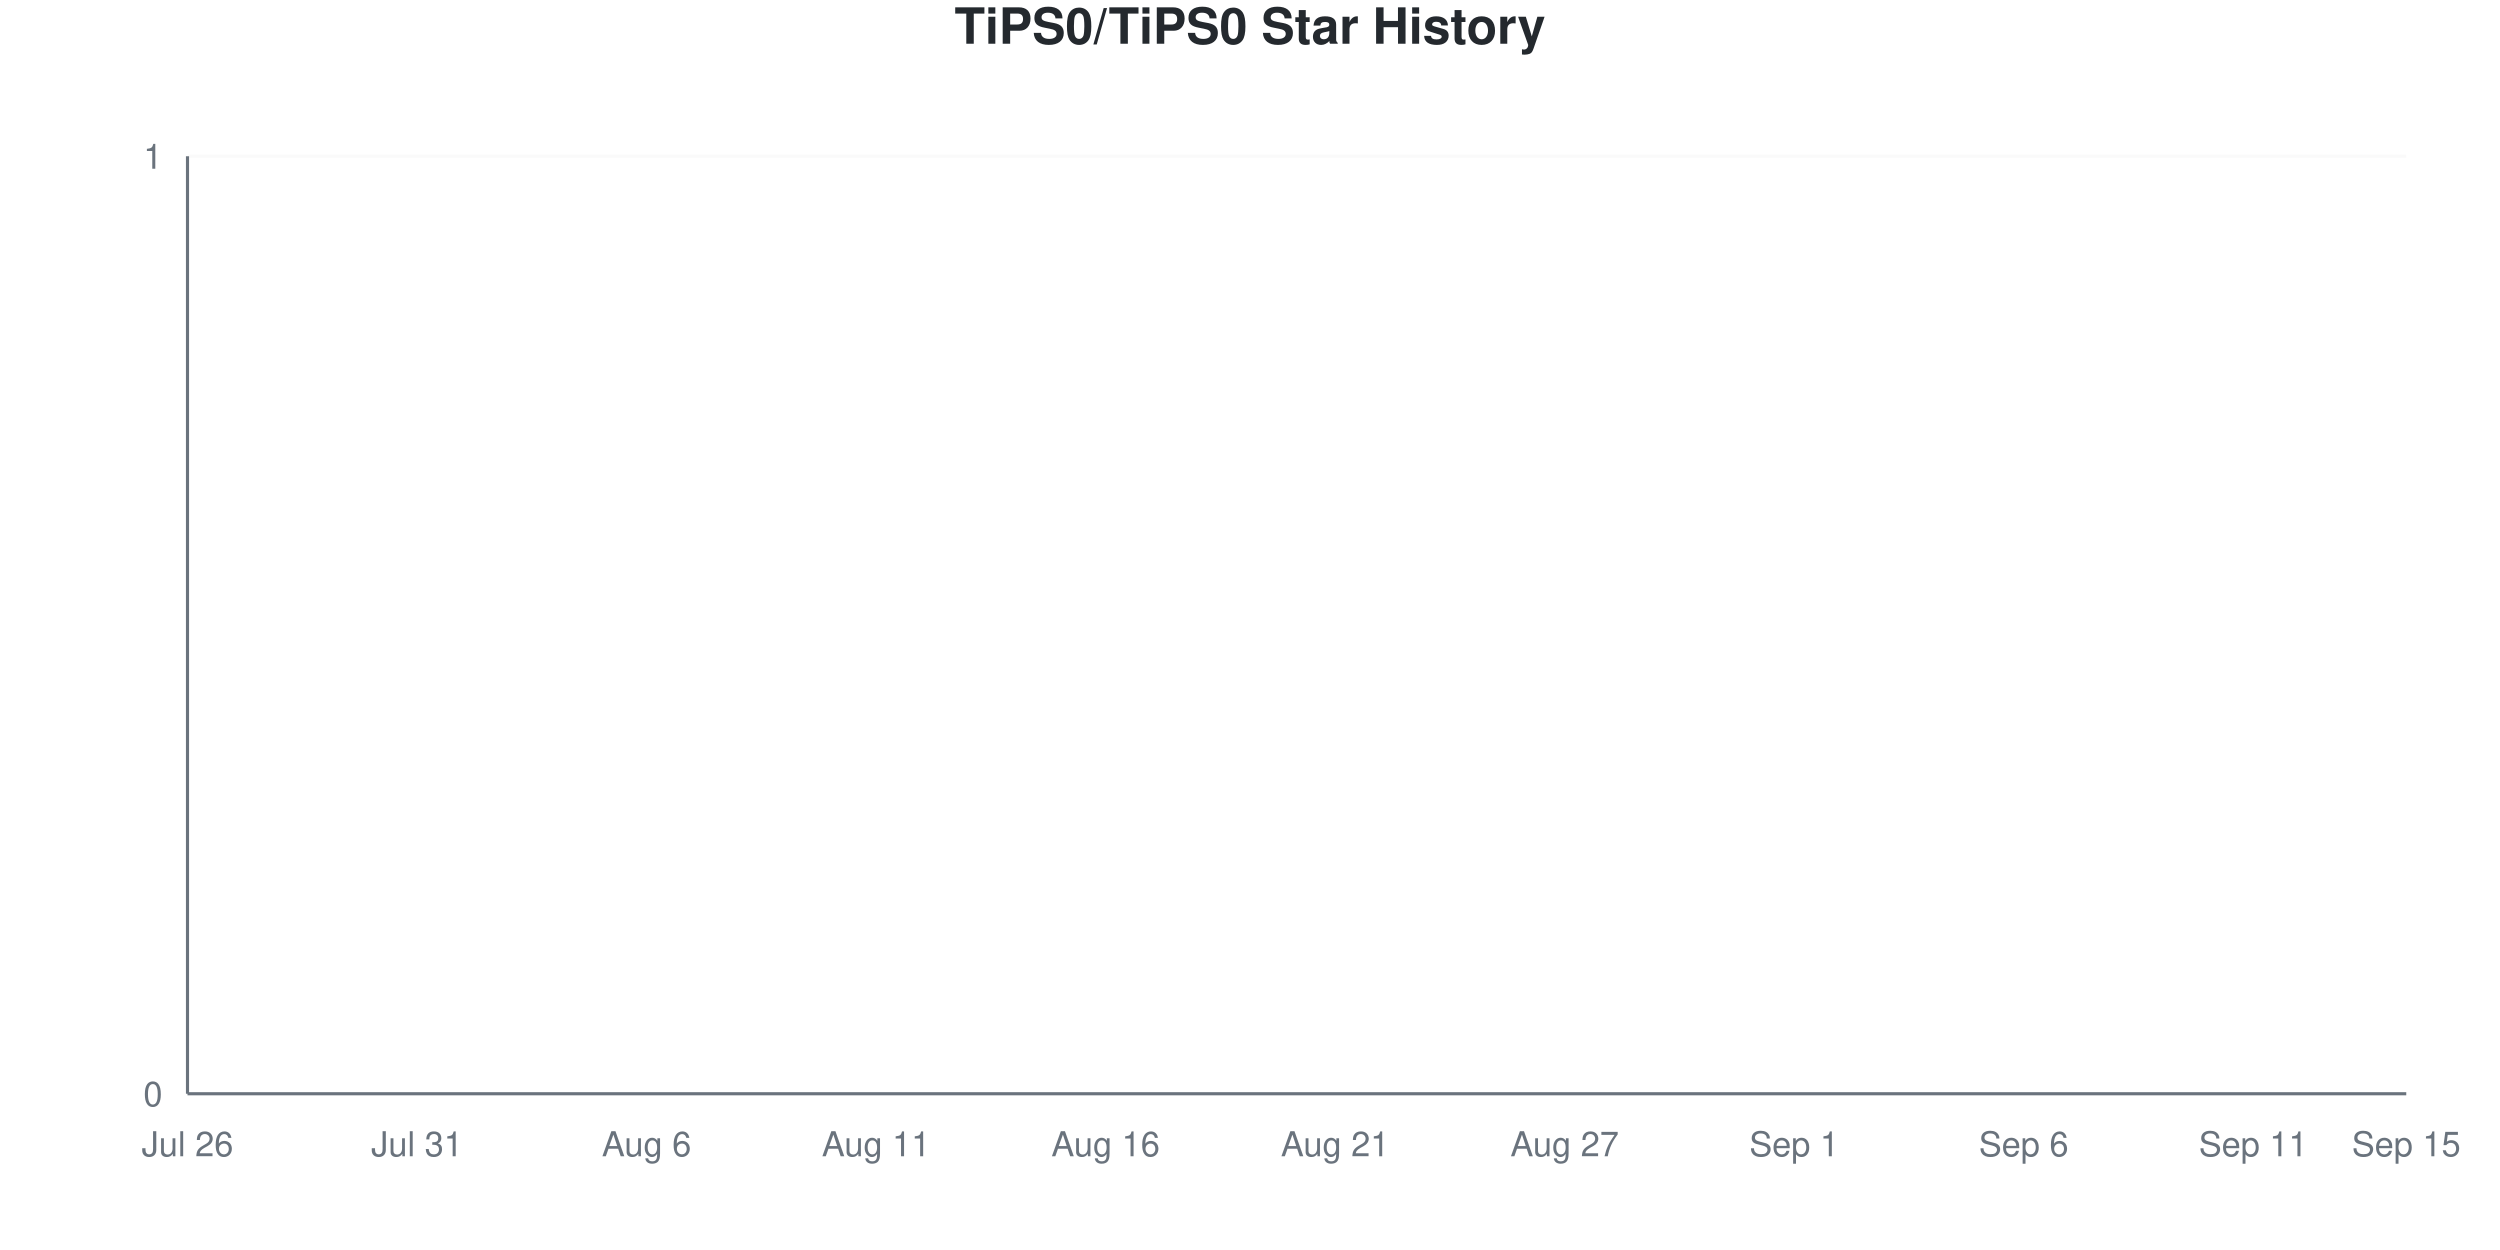
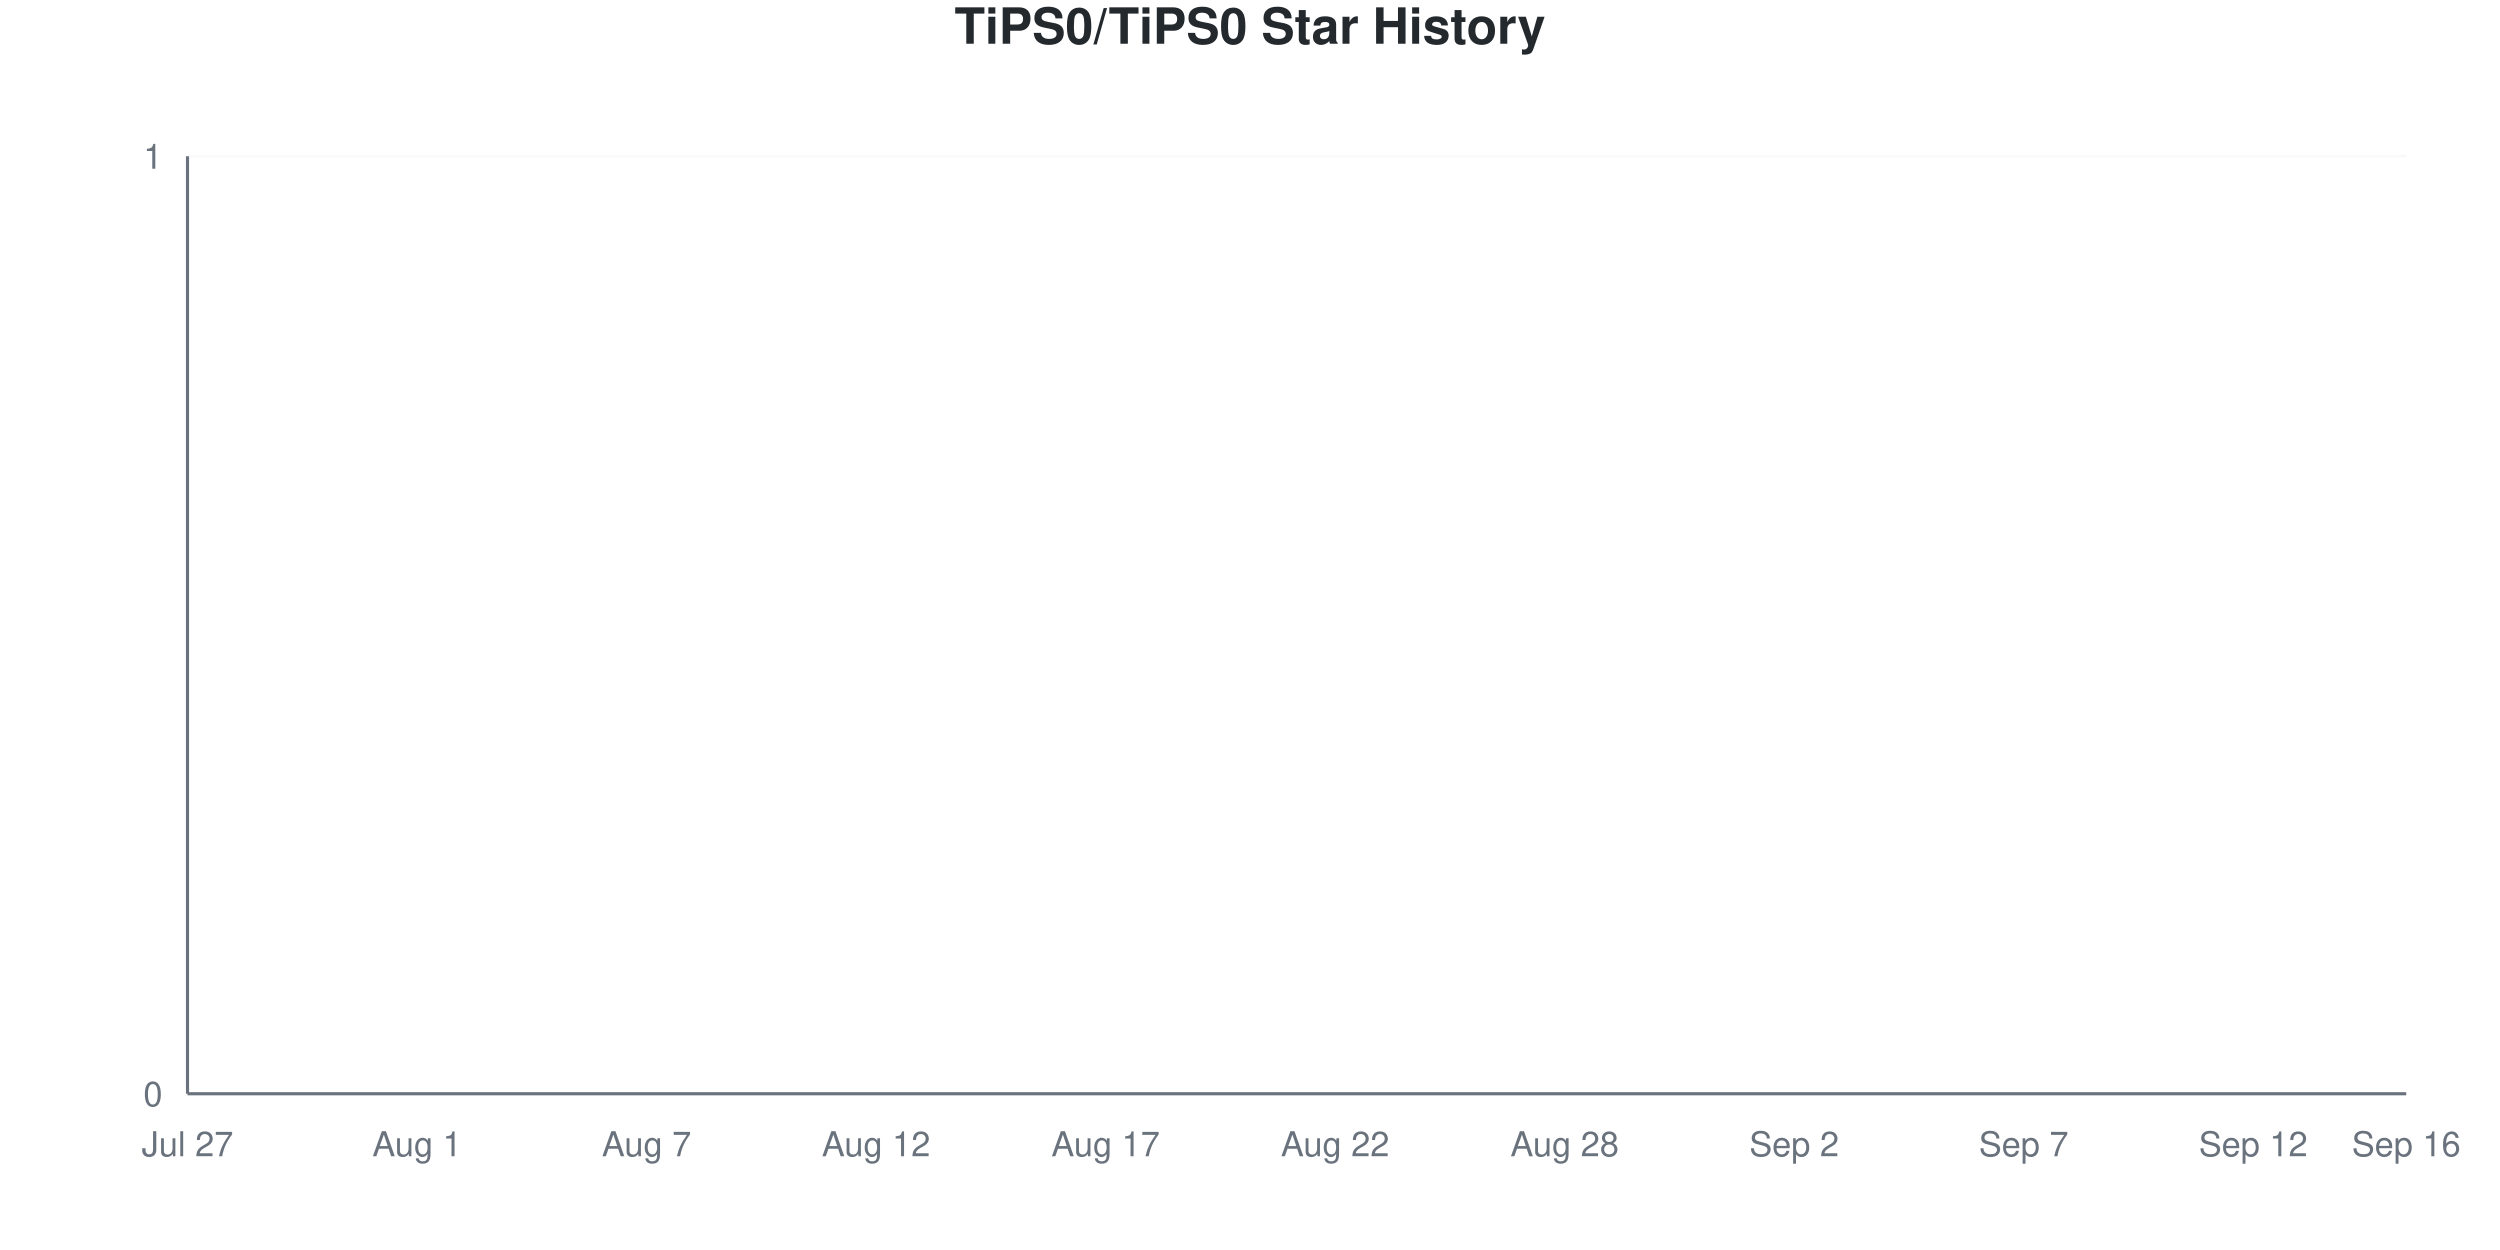
<svg xmlns="http://www.w3.org/2000/svg" viewBox="0 0 800 400" width="800" height="400">
  <style>
    @keyframes drawLine {
      to { stroke-dashoffset: 0; }
    }
    @keyframes fadeInPoint {
      from { opacity: 0; }
      to { opacity: 1; }
    }
    .data-line-0 {
      stroke-dasharray: 1065;
      stroke-dashoffset: 1065;
      animation: drawLine 2s ease-out forwards;
    }
    .data-point {
      opacity: 0;
      animation: fadeInPoint 0.5s ease-out forwards;
    }
    .chart-bg { fill: #fff; }
    .chart-text { fill: #24292e; }
    .chart-muted { fill: #6a737d; }
    .chart-grid { stroke: #eee; }
    .chart-axis { stroke: #6a737d; }
    @media (prefers-color-scheme: dark) {
      .chart-bg { fill: #0d1117; }
      .chart-text { fill: #e6edf3; }
      .chart-muted { fill: #8b949e; }
      .chart-grid { stroke: #21262d; }
      .chart-axis { stroke: #8b949e; }
    }
  </style>
  <rect width="800" height="400" class="chart-bg" />
  <text x="400" y="14" text-anchor="middle" class="chart-text" font-size="16" font-weight="bold" font-family="-apple-system, BlinkMacSystemFont, 'Segoe UI', Helvetica, Arial, sans-serif">TiPS0/TiPS0 Star History</text>
  <g class="grid">
    <line x1="60" y1="350" x2="770" y2="350" class="chart-grid" stroke-opacity="0.3" />
    <text x="52" y="354" text-anchor="end" class="chart-muted" font-size="11" font-family="-apple-system, BlinkMacSystemFont, 'Segoe UI', Helvetica, Arial, sans-serif">0</text>
    <line x1="60" y1="50" x2="770" y2="50" class="chart-grid" stroke-opacity="0.3" />
    <text x="52" y="54" text-anchor="end" class="chart-muted" font-size="11" font-family="-apple-system, BlinkMacSystemFont, 'Segoe UI', Helvetica, Arial, sans-serif">1</text>
  </g>
  <g class="milestones">
    
  </g>
  <g class="x-axis">
-     <text x="60" y="370" text-anchor="middle" class="chart-muted" font-size="11" font-family="-apple-system, BlinkMacSystemFont, 'Segoe UI', Helvetica, Arial, sans-serif">Jul 26</text>
-     <text x="133.448" y="370" text-anchor="middle" class="chart-muted" font-size="11" font-family="-apple-system, BlinkMacSystemFont, 'Segoe UI', Helvetica, Arial, sans-serif">Jul 31</text>
-     <text x="206.897" y="370" text-anchor="middle" class="chart-muted" font-size="11" font-family="-apple-system, BlinkMacSystemFont, 'Segoe UI', Helvetica, Arial, sans-serif">Aug 6</text>
-     <text x="280.345" y="370" text-anchor="middle" class="chart-muted" font-size="11" font-family="-apple-system, BlinkMacSystemFont, 'Segoe UI', Helvetica, Arial, sans-serif">Aug 11</text>
-     <text x="353.793" y="370" text-anchor="middle" class="chart-muted" font-size="11" font-family="-apple-system, BlinkMacSystemFont, 'Segoe UI', Helvetica, Arial, sans-serif">Aug 16</text>
-     <text x="427.241" y="370" text-anchor="middle" class="chart-muted" font-size="11" font-family="-apple-system, BlinkMacSystemFont, 'Segoe UI', Helvetica, Arial, sans-serif">Aug 21</text>
-     <text x="500.69" y="370" text-anchor="middle" class="chart-muted" font-size="11" font-family="-apple-system, BlinkMacSystemFont, 'Segoe UI', Helvetica, Arial, sans-serif">Aug 27</text>
-     <text x="574.138" y="370" text-anchor="middle" class="chart-muted" font-size="11" font-family="-apple-system, BlinkMacSystemFont, 'Segoe UI', Helvetica, Arial, sans-serif">Sep 1</text>
-     <text x="647.586" y="370" text-anchor="middle" class="chart-muted" font-size="11" font-family="-apple-system, BlinkMacSystemFont, 'Segoe UI', Helvetica, Arial, sans-serif">Sep 6</text>
-     <text x="721.034" y="370" text-anchor="middle" class="chart-muted" font-size="11" font-family="-apple-system, BlinkMacSystemFont, 'Segoe UI', Helvetica, Arial, sans-serif">Sep 11</text>
-     <text x="770" y="370" text-anchor="middle" class="chart-muted" font-size="11" font-family="-apple-system, BlinkMacSystemFont, 'Segoe UI', Helvetica, Arial, sans-serif">Sep 15</text>
+     <text x="60" y="370" text-anchor="middle" class="chart-muted" font-size="11" font-family="-apple-system, BlinkMacSystemFont, 'Segoe UI', Helvetica, Arial, sans-serif">Jul 27</text>
+     <text x="133.448" y="370" text-anchor="middle" class="chart-muted" font-size="11" font-family="-apple-system, BlinkMacSystemFont, 'Segoe UI', Helvetica, Arial, sans-serif">Aug 1</text>
+     <text x="206.897" y="370" text-anchor="middle" class="chart-muted" font-size="11" font-family="-apple-system, BlinkMacSystemFont, 'Segoe UI', Helvetica, Arial, sans-serif">Aug 7</text>
+     <text x="280.345" y="370" text-anchor="middle" class="chart-muted" font-size="11" font-family="-apple-system, BlinkMacSystemFont, 'Segoe UI', Helvetica, Arial, sans-serif">Aug 12</text>
+     <text x="353.793" y="370" text-anchor="middle" class="chart-muted" font-size="11" font-family="-apple-system, BlinkMacSystemFont, 'Segoe UI', Helvetica, Arial, sans-serif">Aug 17</text>
+     <text x="427.241" y="370" text-anchor="middle" class="chart-muted" font-size="11" font-family="-apple-system, BlinkMacSystemFont, 'Segoe UI', Helvetica, Arial, sans-serif">Aug 22</text>
+     <text x="500.69" y="370" text-anchor="middle" class="chart-muted" font-size="11" font-family="-apple-system, BlinkMacSystemFont, 'Segoe UI', Helvetica, Arial, sans-serif">Aug 28</text>
+     <text x="574.138" y="370" text-anchor="middle" class="chart-muted" font-size="11" font-family="-apple-system, BlinkMacSystemFont, 'Segoe UI', Helvetica, Arial, sans-serif">Sep 2</text>
+     <text x="647.586" y="370" text-anchor="middle" class="chart-muted" font-size="11" font-family="-apple-system, BlinkMacSystemFont, 'Segoe UI', Helvetica, Arial, sans-serif">Sep 7</text>
+     <text x="721.034" y="370" text-anchor="middle" class="chart-muted" font-size="11" font-family="-apple-system, BlinkMacSystemFont, 'Segoe UI', Helvetica, Arial, sans-serif">Sep 12</text>
+     <text x="770" y="370" text-anchor="middle" class="chart-muted" font-size="11" font-family="-apple-system, BlinkMacSystemFont, 'Segoe UI', Helvetica, Arial, sans-serif">Sep 16</text>
  </g>
  <line x1="60" y1="50" x2="60" y2="350" class="chart-axis" stroke-width="1" />
  <line x1="60" y1="350" x2="770" y2="350" class="chart-axis" stroke-width="1" />
  <path d="M60,350 L60,350 C68.161,350 76.322,350 84.483,350 C92.644,350 100.805,350 108.966,350 C117.126,350 125.287,350 133.448,350 C141.609,350 149.77,350 157.931,350 C166.092,350 174.253,350 182.414,350 C190.575,350 198.736,350 206.897,350 C215.057,350 223.218,350 231.379,350 C239.54,350 247.701,350 255.862,350 C264.023,350 272.184,350 280.345,350 C288.506,350 296.667,350 304.828,350 C312.989,350 321.149,350 329.31,350 C337.471,350 345.632,350 353.793,350 C361.954,350 370.115,350 378.276,350 C386.437,350 394.598,350 402.759,350 C410.92,350 419.08,350 427.241,350 C435.402,350 443.563,350 451.724,350 C459.885,350 468.046,350 476.207,350 C484.368,350 492.529,350 500.69,350 C508.851,350 517.011,350 525.172,350 C533.333,350 541.494,350 549.655,350 C557.816,350 565.977,350 574.138,350 C582.299,350 590.46,350 598.621,350 C606.782,350 614.943,350 623.103,350 C631.264,350 639.425,350 647.586,350 C655.747,350 663.908,350 672.069,350 C680.23,350 688.391,350 696.552,350 C704.713,350 712.874,350 721.034,350 C729.195,350 737.356,350 745.517,350 C753.678,350 761.839,350 770,350 L770,350 L60,350 Z" fill="#dfb317" fill-opacity="0.1" />
  <path d="M60,350 L60,350 C68.161,350 76.322,350 84.483,350 C92.644,350 100.805,350 108.966,350 C117.126,350 125.287,350 133.448,350 C141.609,350 149.77,350 157.931,350 C166.092,350 174.253,350 182.414,350 C190.575,350 198.736,350 206.897,350 C215.057,350 223.218,350 231.379,350 C239.54,350 247.701,350 255.862,350 C264.023,350 272.184,350 280.345,350 C288.506,350 296.667,350 304.828,350 C312.989,350 321.149,350 329.31,350 C337.471,350 345.632,350 353.793,350 C361.954,350 370.115,350 378.276,350 C386.437,350 394.598,350 402.759,350 C410.92,350 419.08,350 427.241,350 C435.402,350 443.563,350 451.724,350 C459.885,350 468.046,350 476.207,350 C484.368,350 492.529,350 500.69,350 C508.851,350 517.011,350 525.172,350 C533.333,350 541.494,350 549.655,350 C557.816,350 565.977,350 574.138,350 C582.299,350 590.46,350 598.621,350 C606.782,350 614.943,350 623.103,350 C631.264,350 639.425,350 647.586,350 C655.747,350 663.908,350 672.069,350 C680.23,350 688.391,350 696.552,350 C704.713,350 712.874,350 721.034,350 C729.195,350 737.356,350 745.517,350 C753.678,350 761.839,350 770,350" fill="none" stroke="#dfb317" stroke-width="2.5" class="data-line-0" />
  <g class="points">
    <circle cx="60" cy="350" r="4" fill="#dfb317" class="data-point" style="animation-delay: 1.50s" />
    <circle cx="84.483" cy="350" r="4" fill="#dfb317" class="data-point" style="animation-delay: 1.55s" />
    <circle cx="108.966" cy="350" r="4" fill="#dfb317" class="data-point" style="animation-delay: 1.60s" />
    <circle cx="133.448" cy="350" r="4" fill="#dfb317" class="data-point" style="animation-delay: 1.65s" />
    <circle cx="157.931" cy="350" r="4" fill="#dfb317" class="data-point" style="animation-delay: 1.70s" />
    <circle cx="182.414" cy="350" r="4" fill="#dfb317" class="data-point" style="animation-delay: 1.75s" />
    <circle cx="206.897" cy="350" r="4" fill="#dfb317" class="data-point" style="animation-delay: 1.80s" />
    <circle cx="231.379" cy="350" r="4" fill="#dfb317" class="data-point" style="animation-delay: 1.85s" />
    <circle cx="255.862" cy="350" r="4" fill="#dfb317" class="data-point" style="animation-delay: 1.90s" />
    <circle cx="280.345" cy="350" r="4" fill="#dfb317" class="data-point" style="animation-delay: 1.95s" />
    <circle cx="304.828" cy="350" r="4" fill="#dfb317" class="data-point" style="animation-delay: 2.00s" />
    <circle cx="329.31" cy="350" r="4" fill="#dfb317" class="data-point" style="animation-delay: 2.05s" />
    <circle cx="353.793" cy="350" r="4" fill="#dfb317" class="data-point" style="animation-delay: 2.10s" />
    <circle cx="378.276" cy="350" r="4" fill="#dfb317" class="data-point" style="animation-delay: 2.15s" />
    <circle cx="402.759" cy="350" r="4" fill="#dfb317" class="data-point" style="animation-delay: 2.20s" />
    <circle cx="427.241" cy="350" r="4" fill="#dfb317" class="data-point" style="animation-delay: 2.25s" />
    <circle cx="451.724" cy="350" r="4" fill="#dfb317" class="data-point" style="animation-delay: 2.30s" />
    <circle cx="476.207" cy="350" r="4" fill="#dfb317" class="data-point" style="animation-delay: 2.35s" />
    <circle cx="500.69" cy="350" r="4" fill="#dfb317" class="data-point" style="animation-delay: 2.40s" />
    <circle cx="525.172" cy="350" r="4" fill="#dfb317" class="data-point" style="animation-delay: 2.45s" />
    <circle cx="549.655" cy="350" r="4" fill="#dfb317" class="data-point" style="animation-delay: 2.50s" />
    <circle cx="574.138" cy="350" r="4" fill="#dfb317" class="data-point" style="animation-delay: 2.55s" />
    <circle cx="598.621" cy="350" r="4" fill="#dfb317" class="data-point" style="animation-delay: 2.60s" />
    <circle cx="623.103" cy="350" r="4" fill="#dfb317" class="data-point" style="animation-delay: 2.65s" />
    <circle cx="647.586" cy="350" r="4" fill="#dfb317" class="data-point" style="animation-delay: 2.70s" />
    <circle cx="672.069" cy="350" r="4" fill="#dfb317" class="data-point" style="animation-delay: 2.75s" />
    <circle cx="696.552" cy="350" r="4" fill="#dfb317" class="data-point" style="animation-delay: 2.80s" />
    <circle cx="721.034" cy="350" r="4" fill="#dfb317" class="data-point" style="animation-delay: 2.85s" />
    <circle cx="745.517" cy="350" r="4" fill="#dfb317" class="data-point" style="animation-delay: 2.90s" />
    <circle cx="770" cy="350" r="4" fill="#dfb317" class="data-point" style="animation-delay: 2.95s" />
  </g>
</svg>
